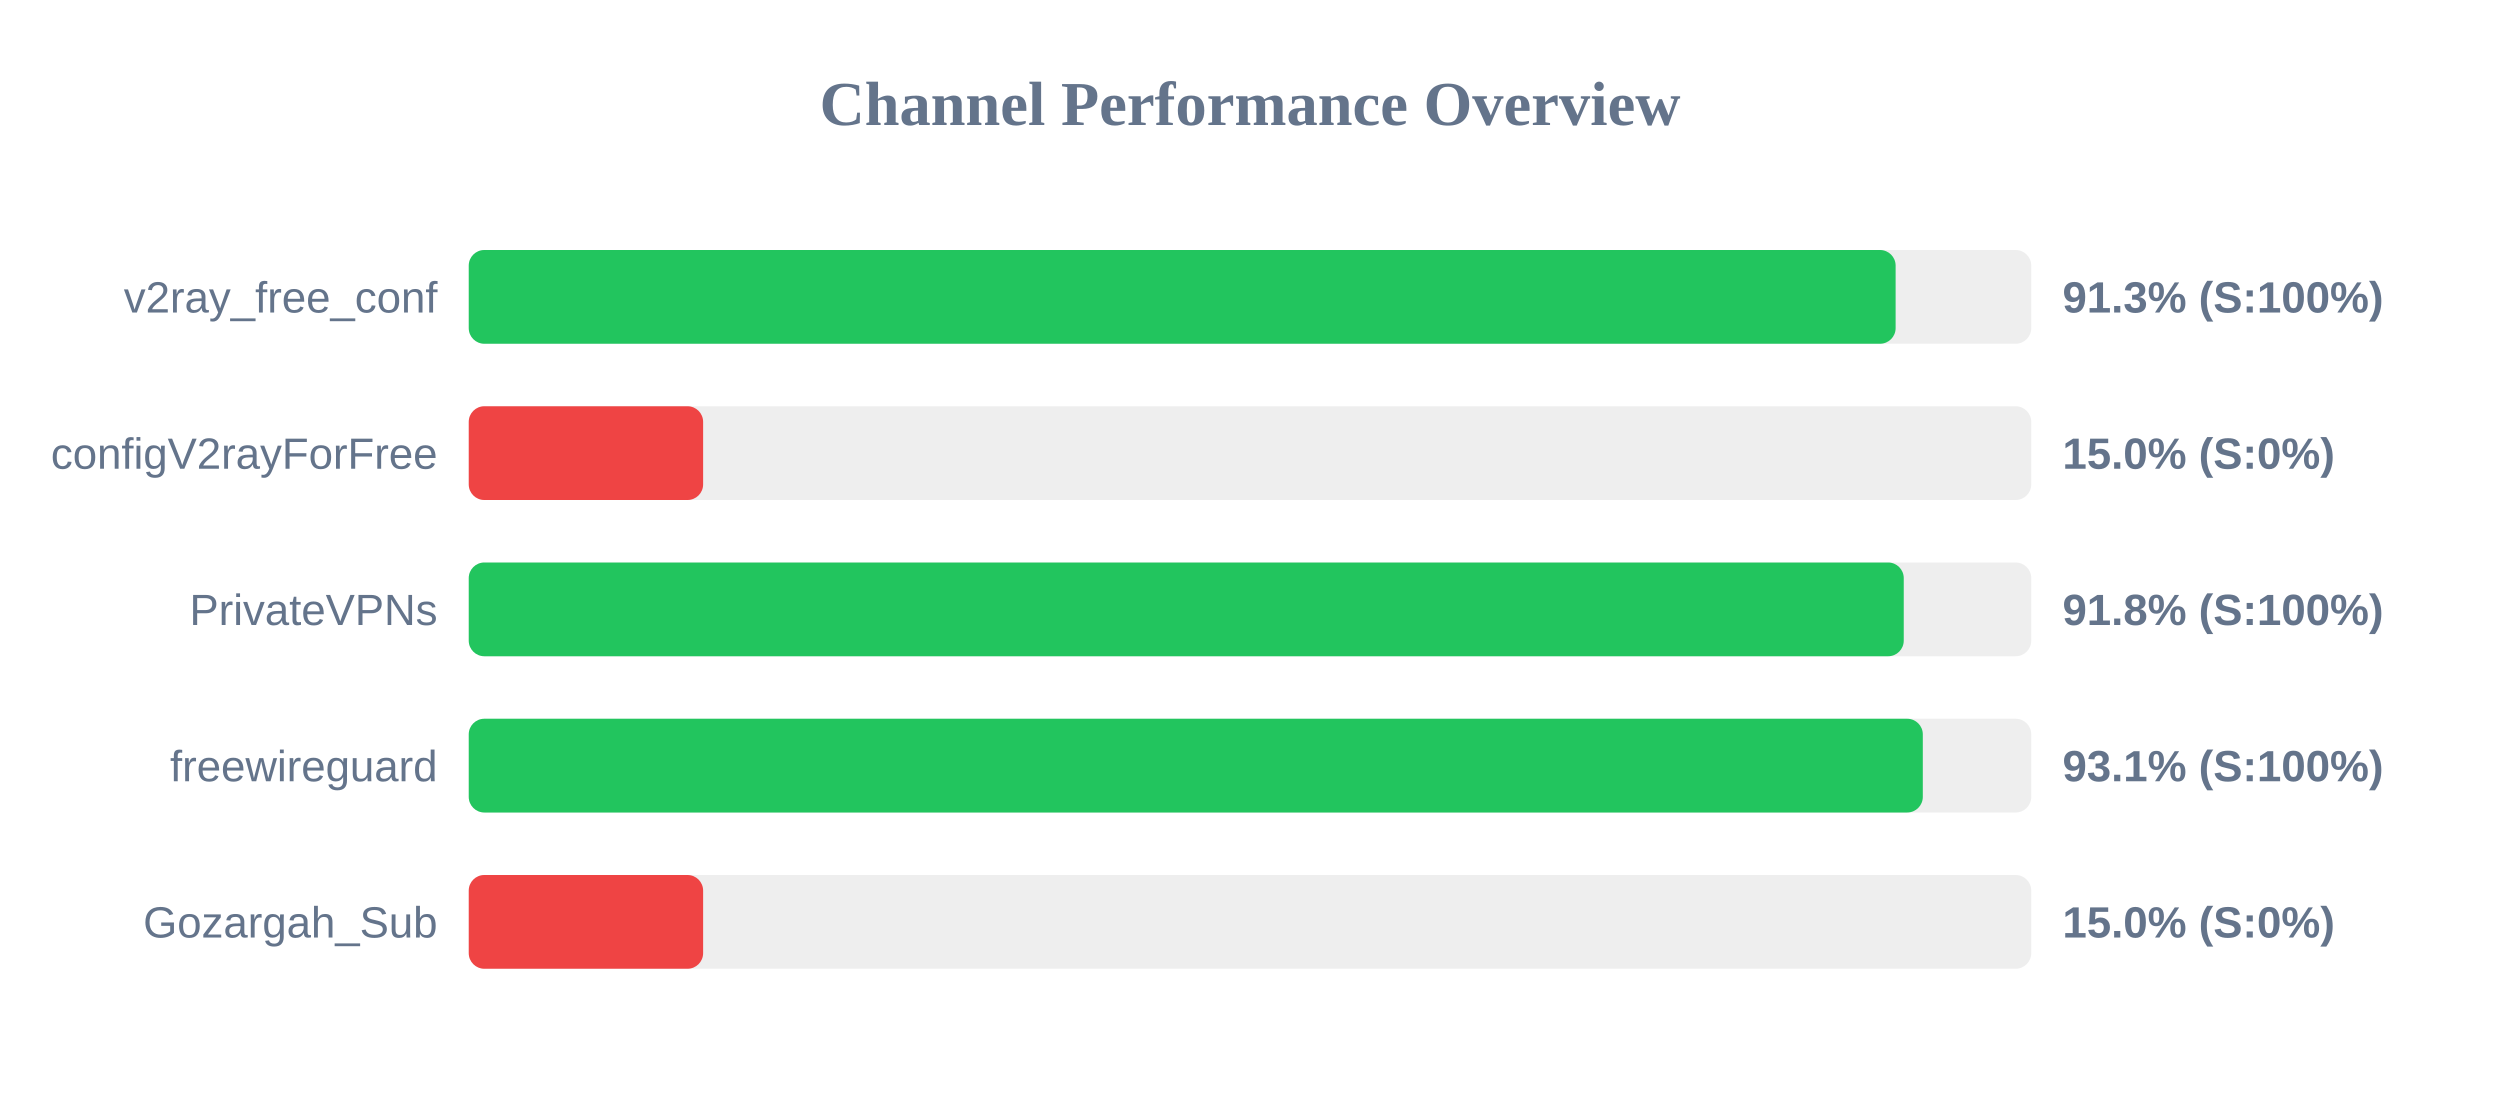
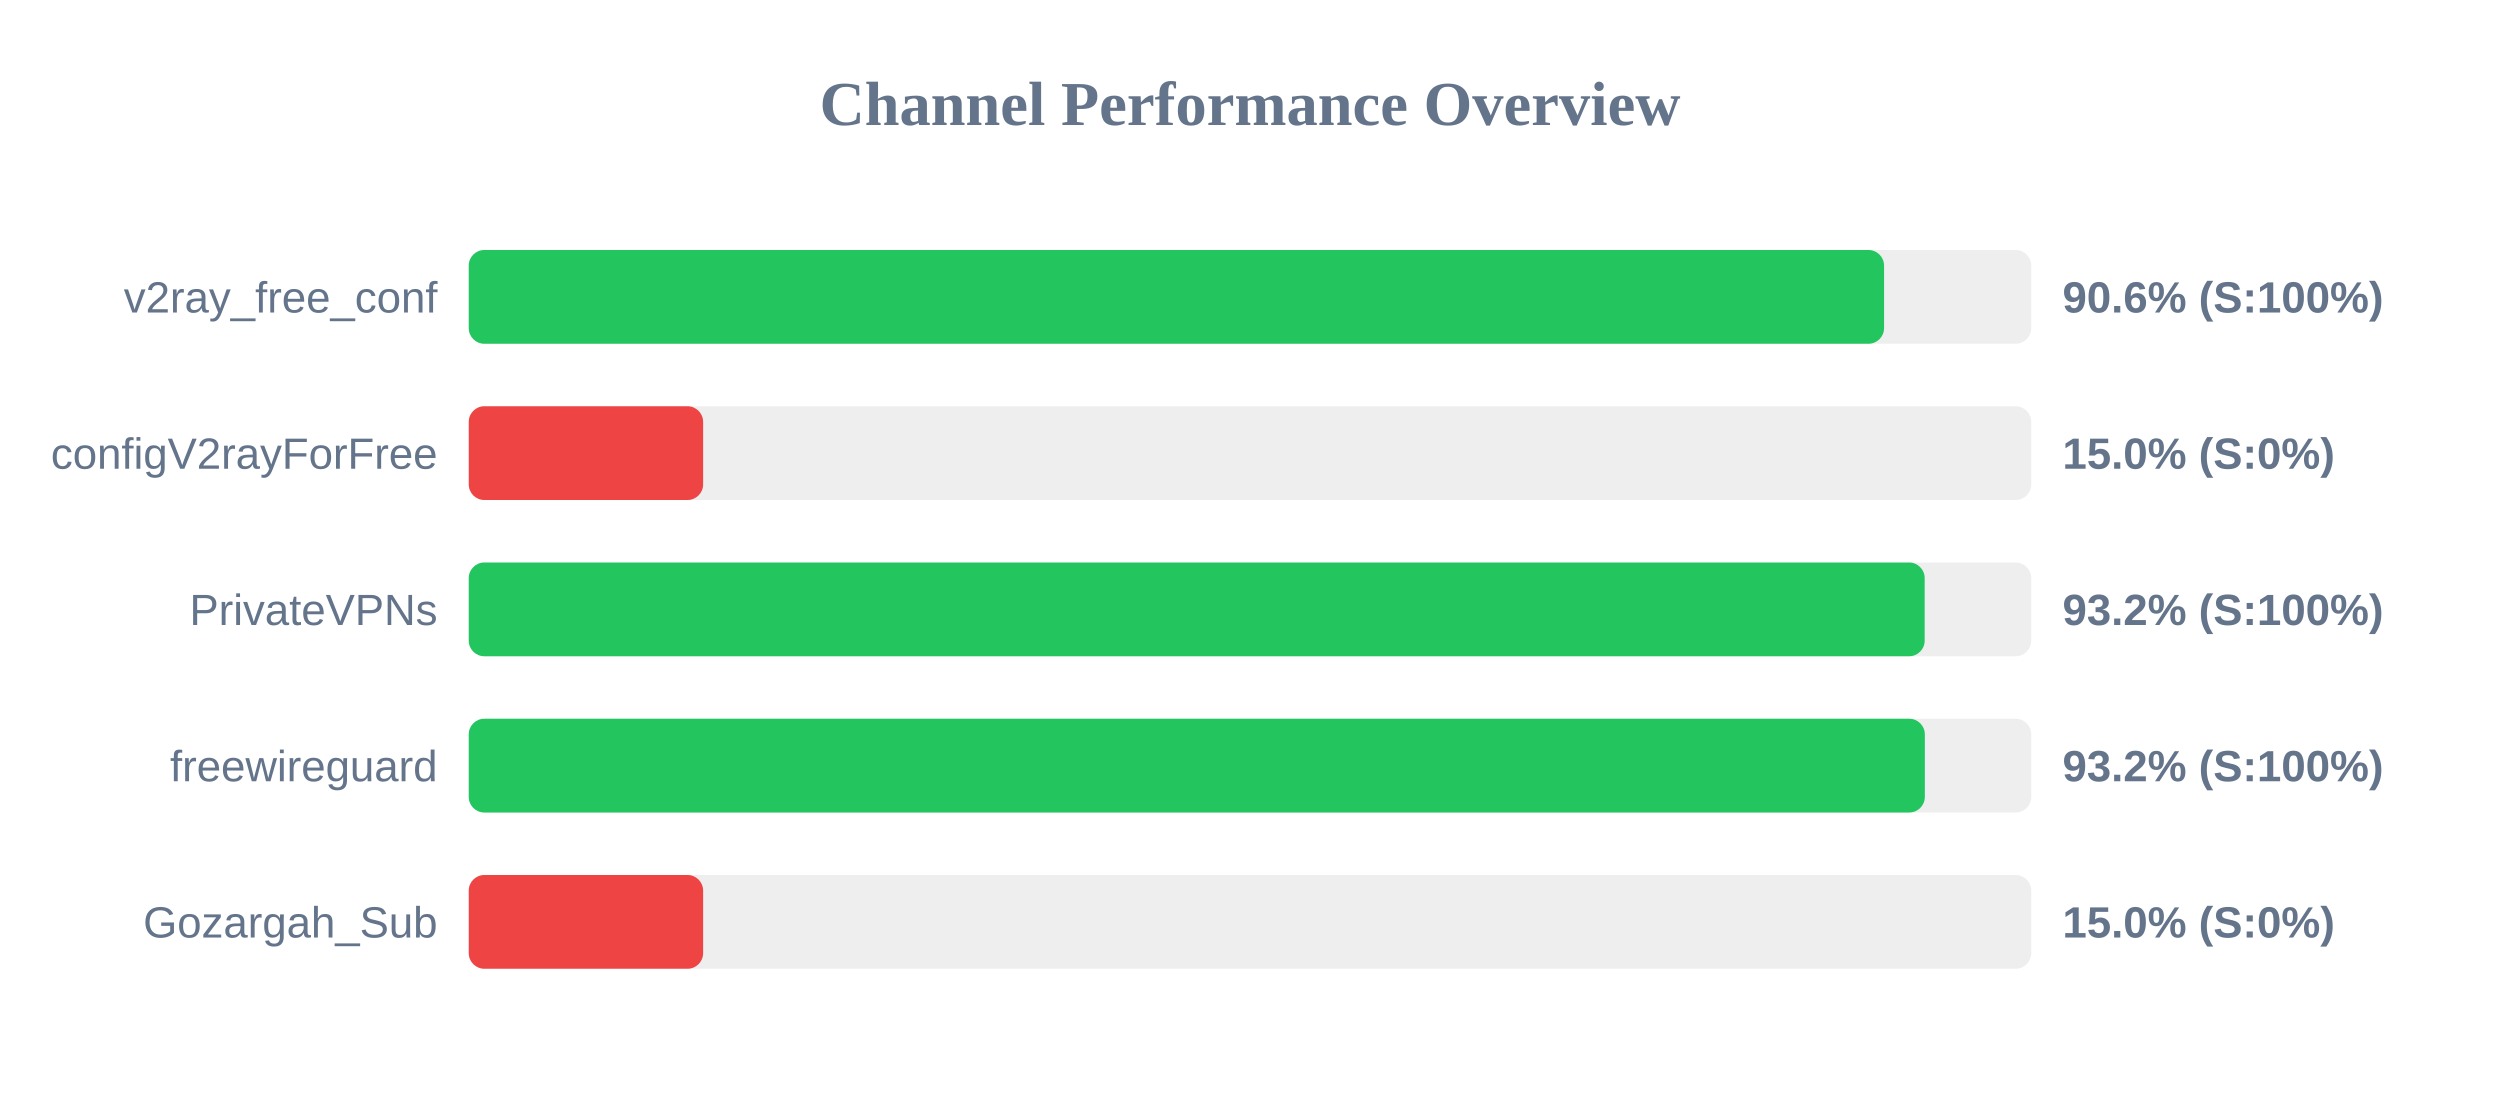
<svg xmlns="http://www.w3.org/2000/svg" width="800" height="350" version="1.1">
  <style>
        .row { font: 14px Arial; fill: #64748b; }
        .score { font: bold 14px Arial; fill: #64748b; }
    </style>
  <text x="400" y="40" text-anchor="middle" font-size="20px" font-weight="bold" fill="#64748b">Channel Performance Overview</text>
  <rect x="150" y="80" width="500" height="30" fill="#eee" rx="5" />
-   <rect x="150" y="80" width="456.6" height="30" fill="#22c55e" rx="5" />
+   <rect x="150" y="80" width="452.9" height="30" fill="#22c55e" rx="5" />
  <text x="140" y="100" text-anchor="end" class="row">v2ray_free_conf</text>
-   <text x="660" y="100" text-anchor="start" class="score">91.3% (S:100%)</text>
+   <text x="660" y="100" text-anchor="start" class="score">90.6% (S:100%)</text>
  <rect x="150" y="130" width="500" height="30" fill="#eee" rx="5" />
  <rect x="150" y="130" width="75.0" height="30" fill="#ef4444" rx="5" />
  <text x="140" y="150" text-anchor="end" class="row">configV2rayForFree</text>
  <text x="660" y="150" text-anchor="start" class="score">15.0% (S:0%)</text>
  <rect x="150" y="180" width="500" height="30" fill="#eee" rx="5" />
-   <rect x="150" y="180" width="459.2" height="30" fill="#22c55e" rx="5" />
+   <rect x="150" y="180" width="465.9" height="30" fill="#22c55e" rx="5" />
  <text x="140" y="200" text-anchor="end" class="row">PrivateVPNs</text>
-   <text x="660" y="200" text-anchor="start" class="score">91.8% (S:100%)</text>
+   <text x="660" y="200" text-anchor="start" class="score">93.2% (S:100%)</text>
  <rect x="150" y="230" width="500" height="30" fill="#eee" rx="5" />
-   <rect x="150" y="230" width="465.3" height="30" fill="#22c55e" rx="5" />
+   <rect x="150" y="230" width="465.95" height="30" fill="#22c55e" rx="5" />
  <text x="140" y="250" text-anchor="end" class="row">freewireguard</text>
-   <text x="660" y="250" text-anchor="start" class="score">93.1% (S:100%)</text>
+   <text x="660" y="250" text-anchor="start" class="score">93.2% (S:100%)</text>
  <rect x="150" y="280" width="500" height="30" fill="#eee" rx="5" />
  <rect x="150" y="280" width="75.0" height="30" fill="#ef4444" rx="5" />
  <text x="140" y="300" text-anchor="end" class="row">Gozargah_Sub</text>
  <text x="660" y="300" text-anchor="start" class="score">15.0% (S:0%)</text>
</svg>
